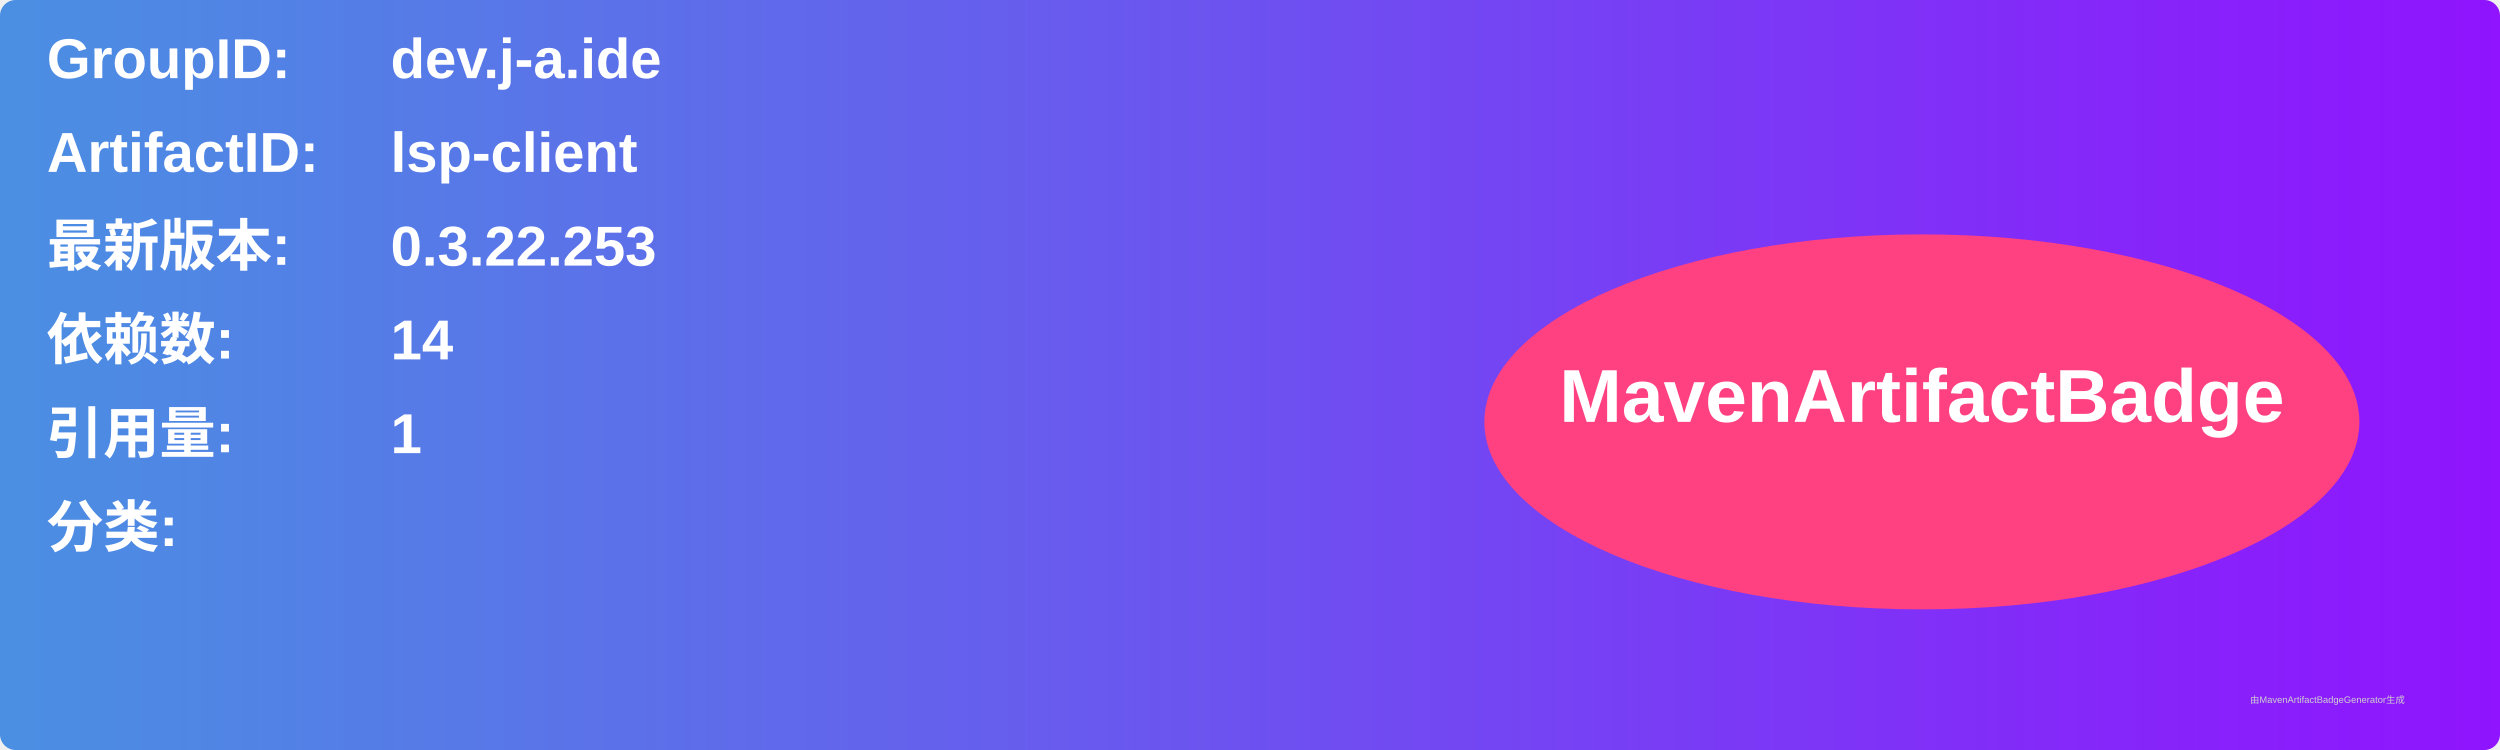
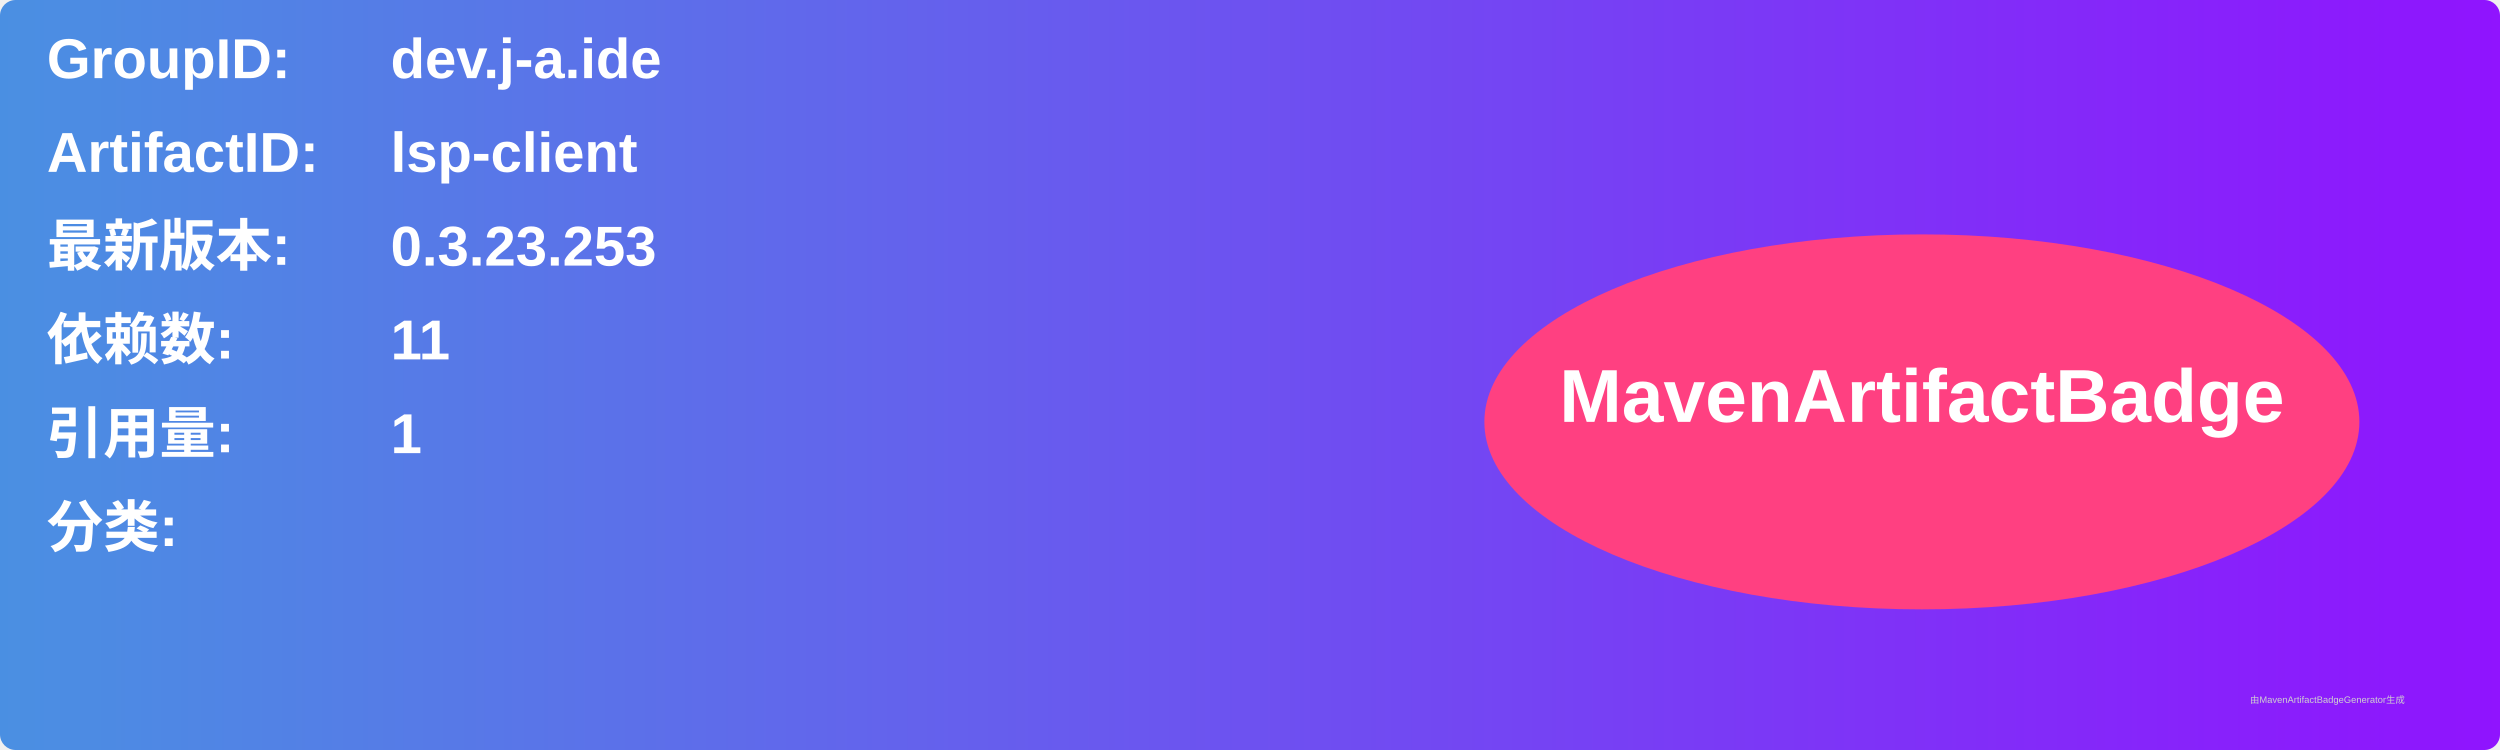
<svg xmlns="http://www.w3.org/2000/svg" width="800" height="240" viewBox="0 0 800 240">
  <linearGradient id="grad" x1="0%" y1="0%" x2="100%" y2="0%">
    <stop offset="0%" stop-color="#4a90e2" />
    <stop offset="100%" stop-color="#9013fe" />
  </linearGradient>
  <rect width="100%" height="100%" rx="5" ry="5" fill="url(#grad)" />
  <g transform="translate(15, 15)">
    <text x="0" y="10" font-family="Arial" font-size="18" fill="white" font-weight="bold" width="260">GroupID:</text>
    <text x="110" y="10" font-family="Arial" font-size="18" fill="white" font-weight="bold" width="460">dev.j-a.ide</text>
    <text x="0" y="40" font-family="Arial" font-size="18" fill="white" font-weight="bold" width="260">ArtifactID:</text>
    <text x="110" y="40" font-family="Arial" font-size="18" fill="white" font-weight="bold" width="460">lsp-client</text>
    <text x="0" y="70" font-family="Arial" font-size="18" fill="white" font-weight="bold">最新版本:</text>
    <text x="110" y="70" font-family="Arial" font-size="18" fill="white" font-weight="bold">
-       <tspan font-weight="bold">0.3.22.253</tspan>
+       <tspan font-weight="bold">0.3.23.253</tspan>
    </text>
    <text x="0" y="100" font-family="Arial" font-size="18" fill="white" font-weight="bold">依赖数: </text>
    <text x="110" y="100" font-family="Arial" font-size="18" fill="white">
-       <tspan font-weight="bold">14</tspan>
+       <tspan font-weight="bold">11</tspan>
    </text>
    <text x="0" y="130" font-family="Arial" font-size="18" fill="white" font-weight="bold">引用量: </text>
    <text x="110" y="130" font-family="Arial" font-size="18" fill="white">
      <tspan font-weight="bold">1</tspan>
    </text>
    <text x="0" y="160" font-family="Arial" font-size="18" fill="white" font-weight="bold">分类:</text>
    <text x="10" y="190" font-family="Arial" font-size="10" fill="white">
      <tspan font-weight="bold" />
    </text>
    <ellipse cx="600" cy="120" rx="140" ry="60" fill="#ff4081" />
    <text x="600" y="120" text-anchor="middle" font-family="Arial" font-size="24" fill="white" font-weight="bold">MavenArtifactBadge</text>
  </g>
  <text x="720" y="225" font-family="Arial" font-size="3" fill="#d0d0d0">由MavenArtifactBadgeGenerator生成</text>
</svg>
